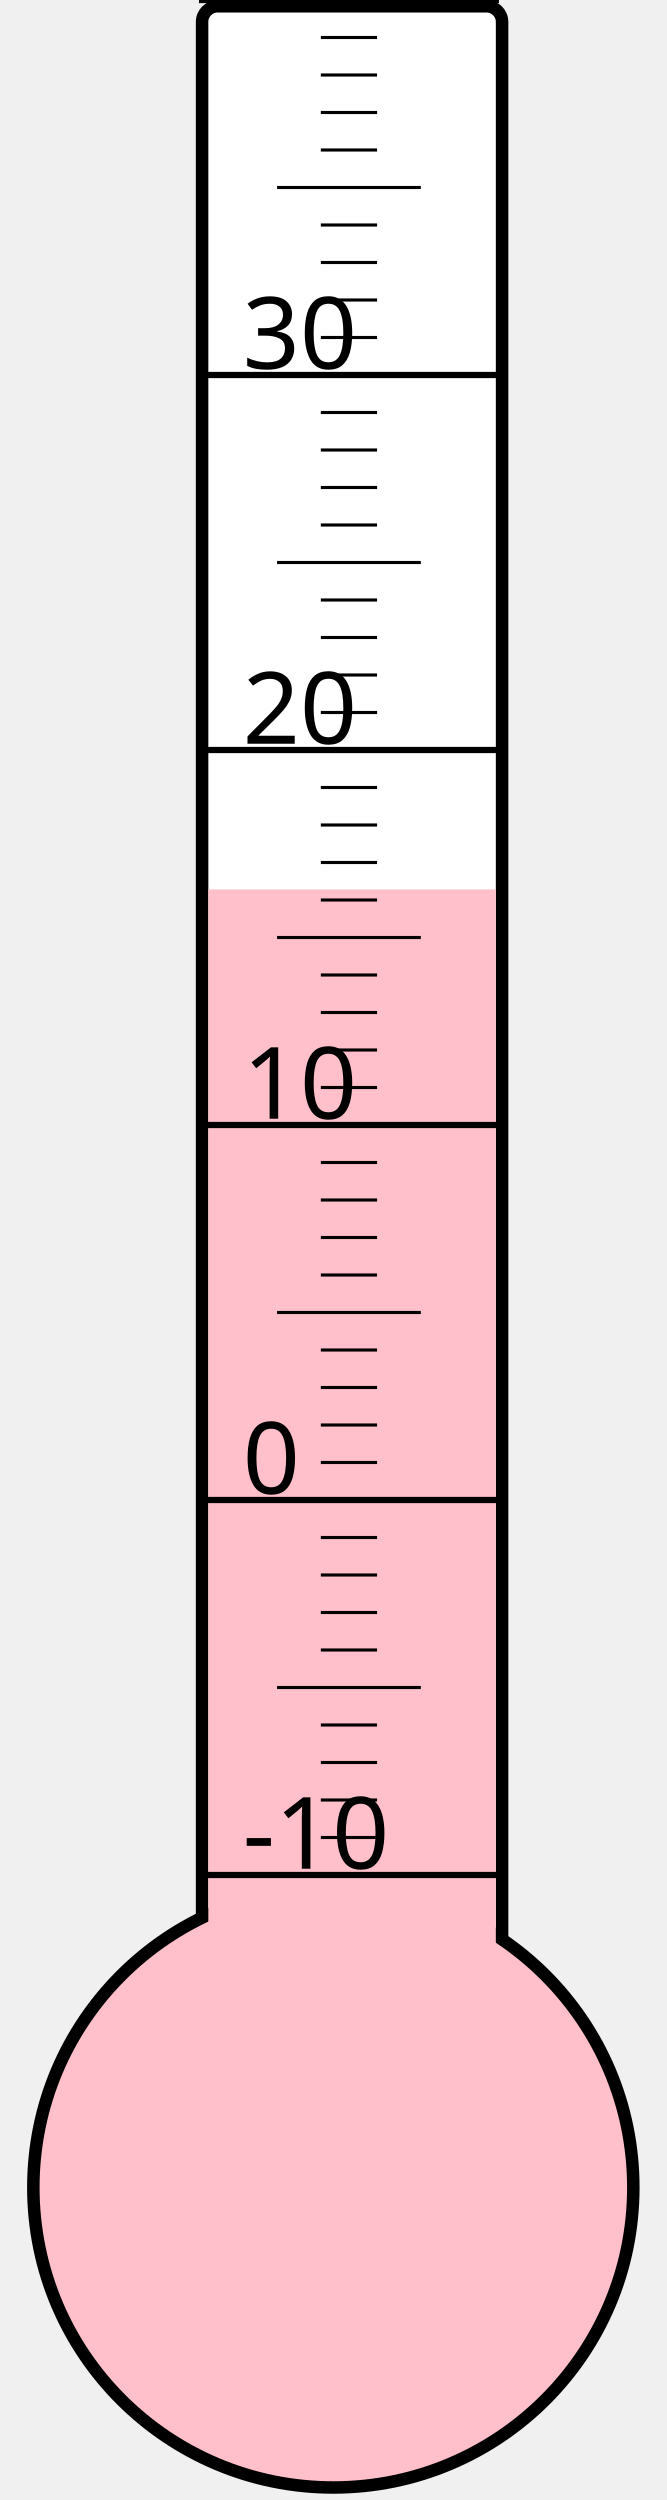
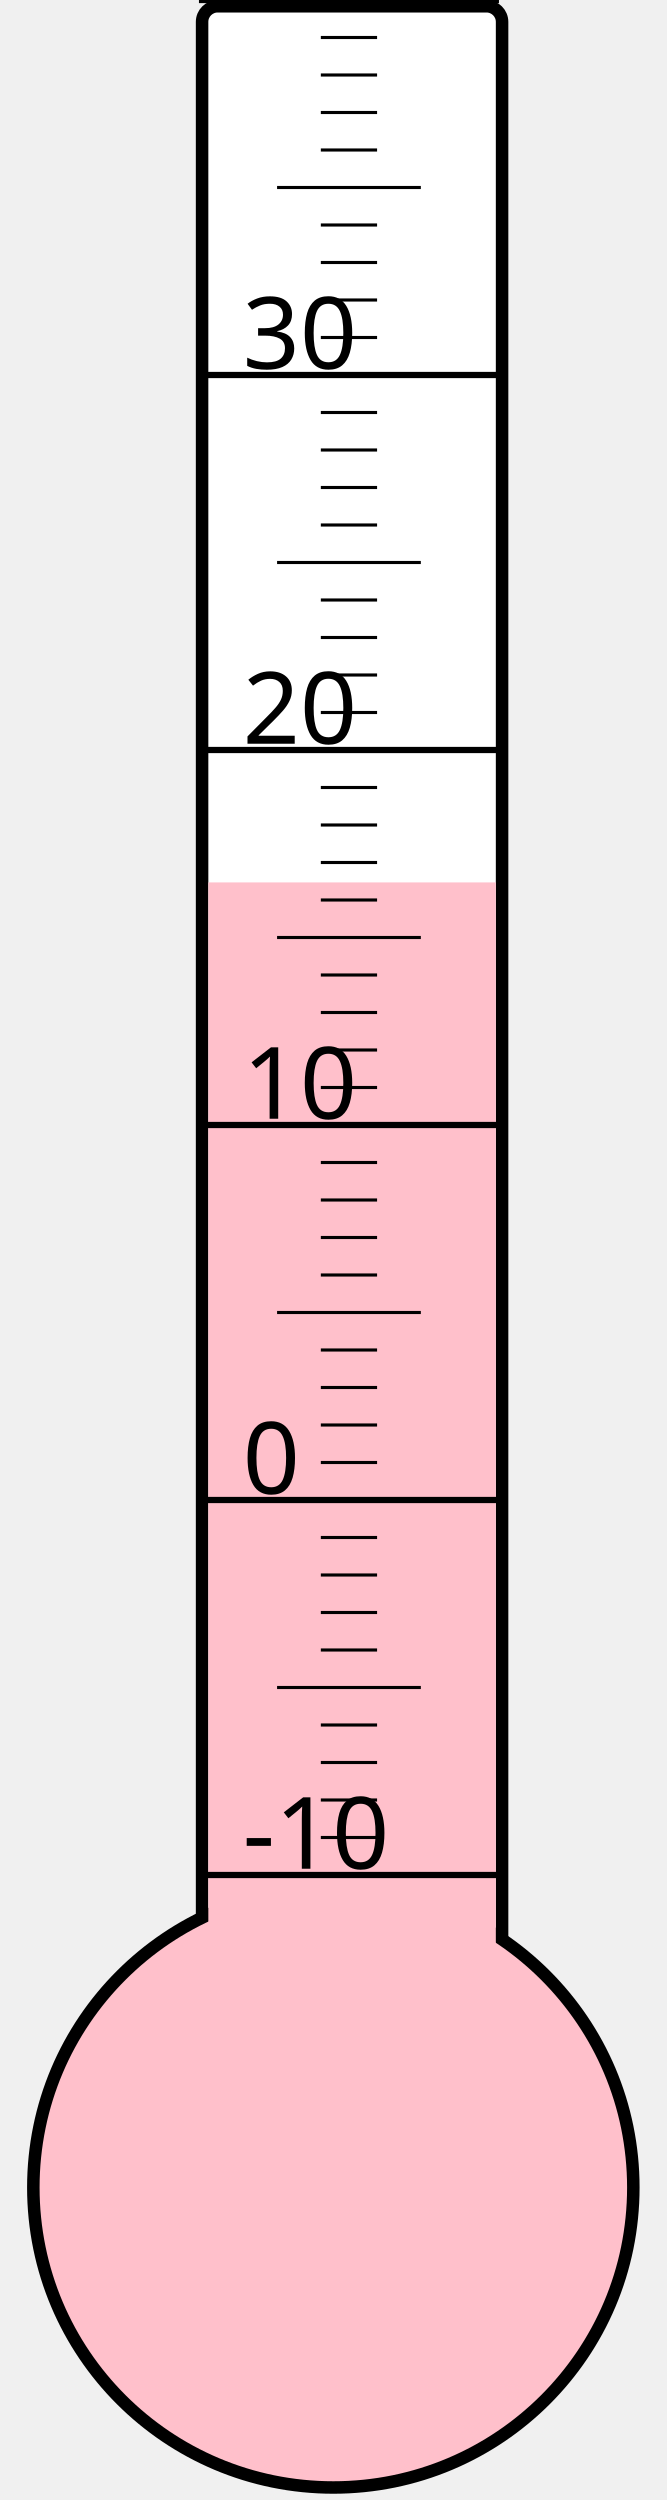
<svg xmlns="http://www.w3.org/2000/svg" width="40px" height="150px" viewBox="0 0 200 800">
  <rect width="200" height="800" x="0" y="0" style="fill: #ffffeb; fill-opacity: 0;" />
  <rect width="96" height="680" x="58" y="2" rx="5" ry="5" style="fill: white; fill-opacity: 1; stroke: black; stroke-width: 4;" />
  <circle cx="100" cy="700" r="96" style="fill: pink; stroke: black; stroke-width: 4;" />
-   <rect width="92" height="415.375" x="60" y="284.625" style="fill: pink; fill-opacity: 1; stroke-width: 0;" />
+   <rect width="92" height="417.625" x="60" y="282.375" style="fill: pink; fill-opacity: 1; stroke-width: 0;" />
  <text x="71" y="598" style="font-family: sans-serif; font-size: 24pt;">-10</text>
  <text x="71" y="478" style="font-family: sans-serif; font-size: 24pt;">0</text>
  <text x="71" y="358" style="font-family: sans-serif; font-size: 24pt;">10</text>
  <text x="71" y="238" style="font-family: sans-serif; font-size: 24pt;">20</text>
  <text x="71" y="118" style="font-family: sans-serif; font-size: 24pt;">30</text>
  <g style="stroke: black;">
    <line x1="57" y1="600" x2="153" y2="600" style="stroke-width: 2;" />
    <line x1="96" y1="588" x2="114" y2="588" style="stroke-width: 1;" />
    <line x1="96" y1="576" x2="114" y2="576" style="stroke-width: 1;" />
    <line x1="96" y1="564" x2="114" y2="564" style="stroke-width: 1;" />
    <line x1="96" y1="552" x2="114" y2="552" style="stroke-width: 1;" />
    <line x1="82" y1="540" x2="128" y2="540" style="stroke-width: 1;" />
    <line x1="96" y1="528" x2="114" y2="528" style="stroke-width: 1;" />
    <line x1="96" y1="516" x2="114" y2="516" style="stroke-width: 1;" />
    <line x1="96" y1="504" x2="114" y2="504" style="stroke-width: 1;" />
    <line x1="96" y1="492" x2="114" y2="492" style="stroke-width: 1;" />
    <line x1="57" y1="480" x2="153" y2="480" style="stroke-width: 2;" />
    <line x1="96" y1="468" x2="114" y2="468" style="stroke-width: 1;" />
    <line x1="96" y1="456" x2="114" y2="456" style="stroke-width: 1;" />
    <line x1="96" y1="444" x2="114" y2="444" style="stroke-width: 1;" />
    <line x1="96" y1="432" x2="114" y2="432" style="stroke-width: 1;" />
    <line x1="82" y1="420" x2="128" y2="420" style="stroke-width: 1;" />
    <line x1="96" y1="408" x2="114" y2="408" style="stroke-width: 1;" />
    <line x1="96" y1="396" x2="114" y2="396" style="stroke-width: 1;" />
    <line x1="96" y1="384" x2="114" y2="384" style="stroke-width: 1;" />
    <line x1="96" y1="372" x2="114" y2="372" style="stroke-width: 1;" />
    <line x1="57" y1="360" x2="153" y2="360" style="stroke-width: 2;" />
    <line x1="96" y1="348" x2="114" y2="348" style="stroke-width: 1;" />
    <line x1="96" y1="336" x2="114" y2="336" style="stroke-width: 1;" />
    <line x1="96" y1="324" x2="114" y2="324" style="stroke-width: 1;" />
    <line x1="96" y1="312" x2="114" y2="312" style="stroke-width: 1;" />
    <line x1="82" y1="300" x2="128" y2="300" style="stroke-width: 1;" />
    <line x1="96" y1="288" x2="114" y2="288" style="stroke-width: 1;" />
    <line x1="96" y1="276" x2="114" y2="276" style="stroke-width: 1;" />
    <line x1="96" y1="264" x2="114" y2="264" style="stroke-width: 1;" />
    <line x1="96" y1="252" x2="114" y2="252" style="stroke-width: 1;" />
    <line x1="57" y1="240" x2="153" y2="240" style="stroke-width: 2;" />
    <line x1="96" y1="228" x2="114" y2="228" style="stroke-width: 1;" />
    <line x1="96" y1="216" x2="114" y2="216" style="stroke-width: 1;" />
    <line x1="96" y1="204" x2="114" y2="204" style="stroke-width: 1;" />
    <line x1="96" y1="192" x2="114" y2="192" style="stroke-width: 1;" />
    <line x1="82" y1="180" x2="128" y2="180" style="stroke-width: 1;" />
    <line x1="96" y1="168" x2="114" y2="168" style="stroke-width: 1;" />
    <line x1="96" y1="156" x2="114" y2="156" style="stroke-width: 1;" />
    <line x1="96" y1="144" x2="114" y2="144" style="stroke-width: 1;" />
    <line x1="96" y1="132" x2="114" y2="132" style="stroke-width: 1;" />
    <line x1="57" y1="120" x2="153" y2="120" style="stroke-width: 2;" />
    <line x1="96" y1="108" x2="114" y2="108" style="stroke-width: 1;" />
    <line x1="96" y1="96" x2="114" y2="96" style="stroke-width: 1;" />
    <line x1="96" y1="84" x2="114" y2="84" style="stroke-width: 1;" />
    <line x1="96" y1="72" x2="114" y2="72" style="stroke-width: 1;" />
    <line x1="82" y1="60" x2="128" y2="60" style="stroke-width: 1;" />
    <line x1="96" y1="48" x2="114" y2="48" style="stroke-width: 1;" />
    <line x1="96" y1="36" x2="114" y2="36" style="stroke-width: 1;" />
    <line x1="96" y1="24" x2="114" y2="24" style="stroke-width: 1;" />
    <line x1="96" y1="12" x2="114" y2="12" style="stroke-width: 1;" />
    <line x1="57" y1="0" x2="153" y2="0" style="stroke-width: 2;" />
  </g>
</svg>
